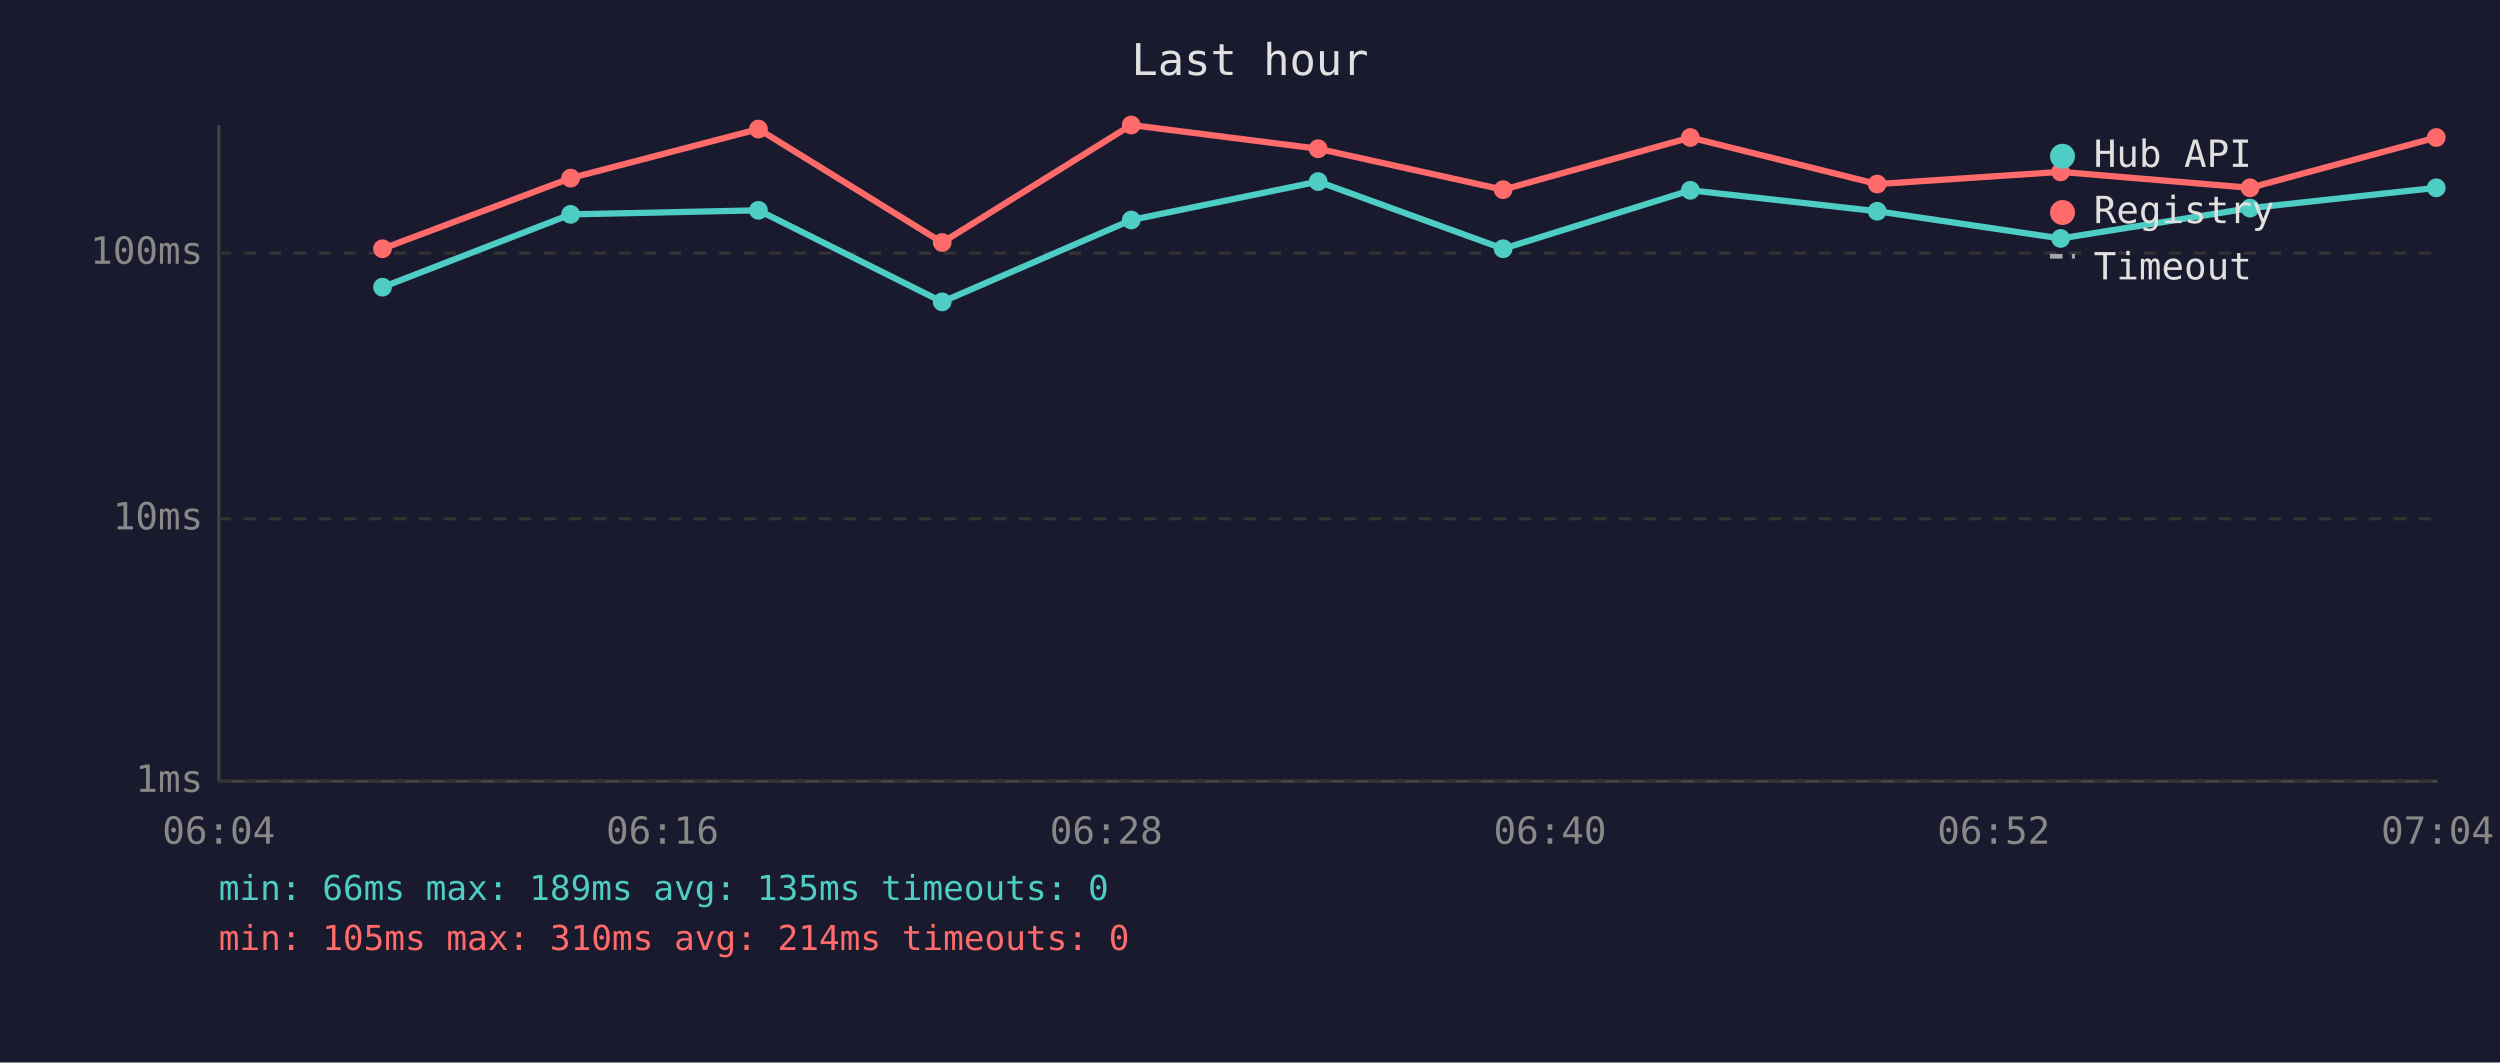
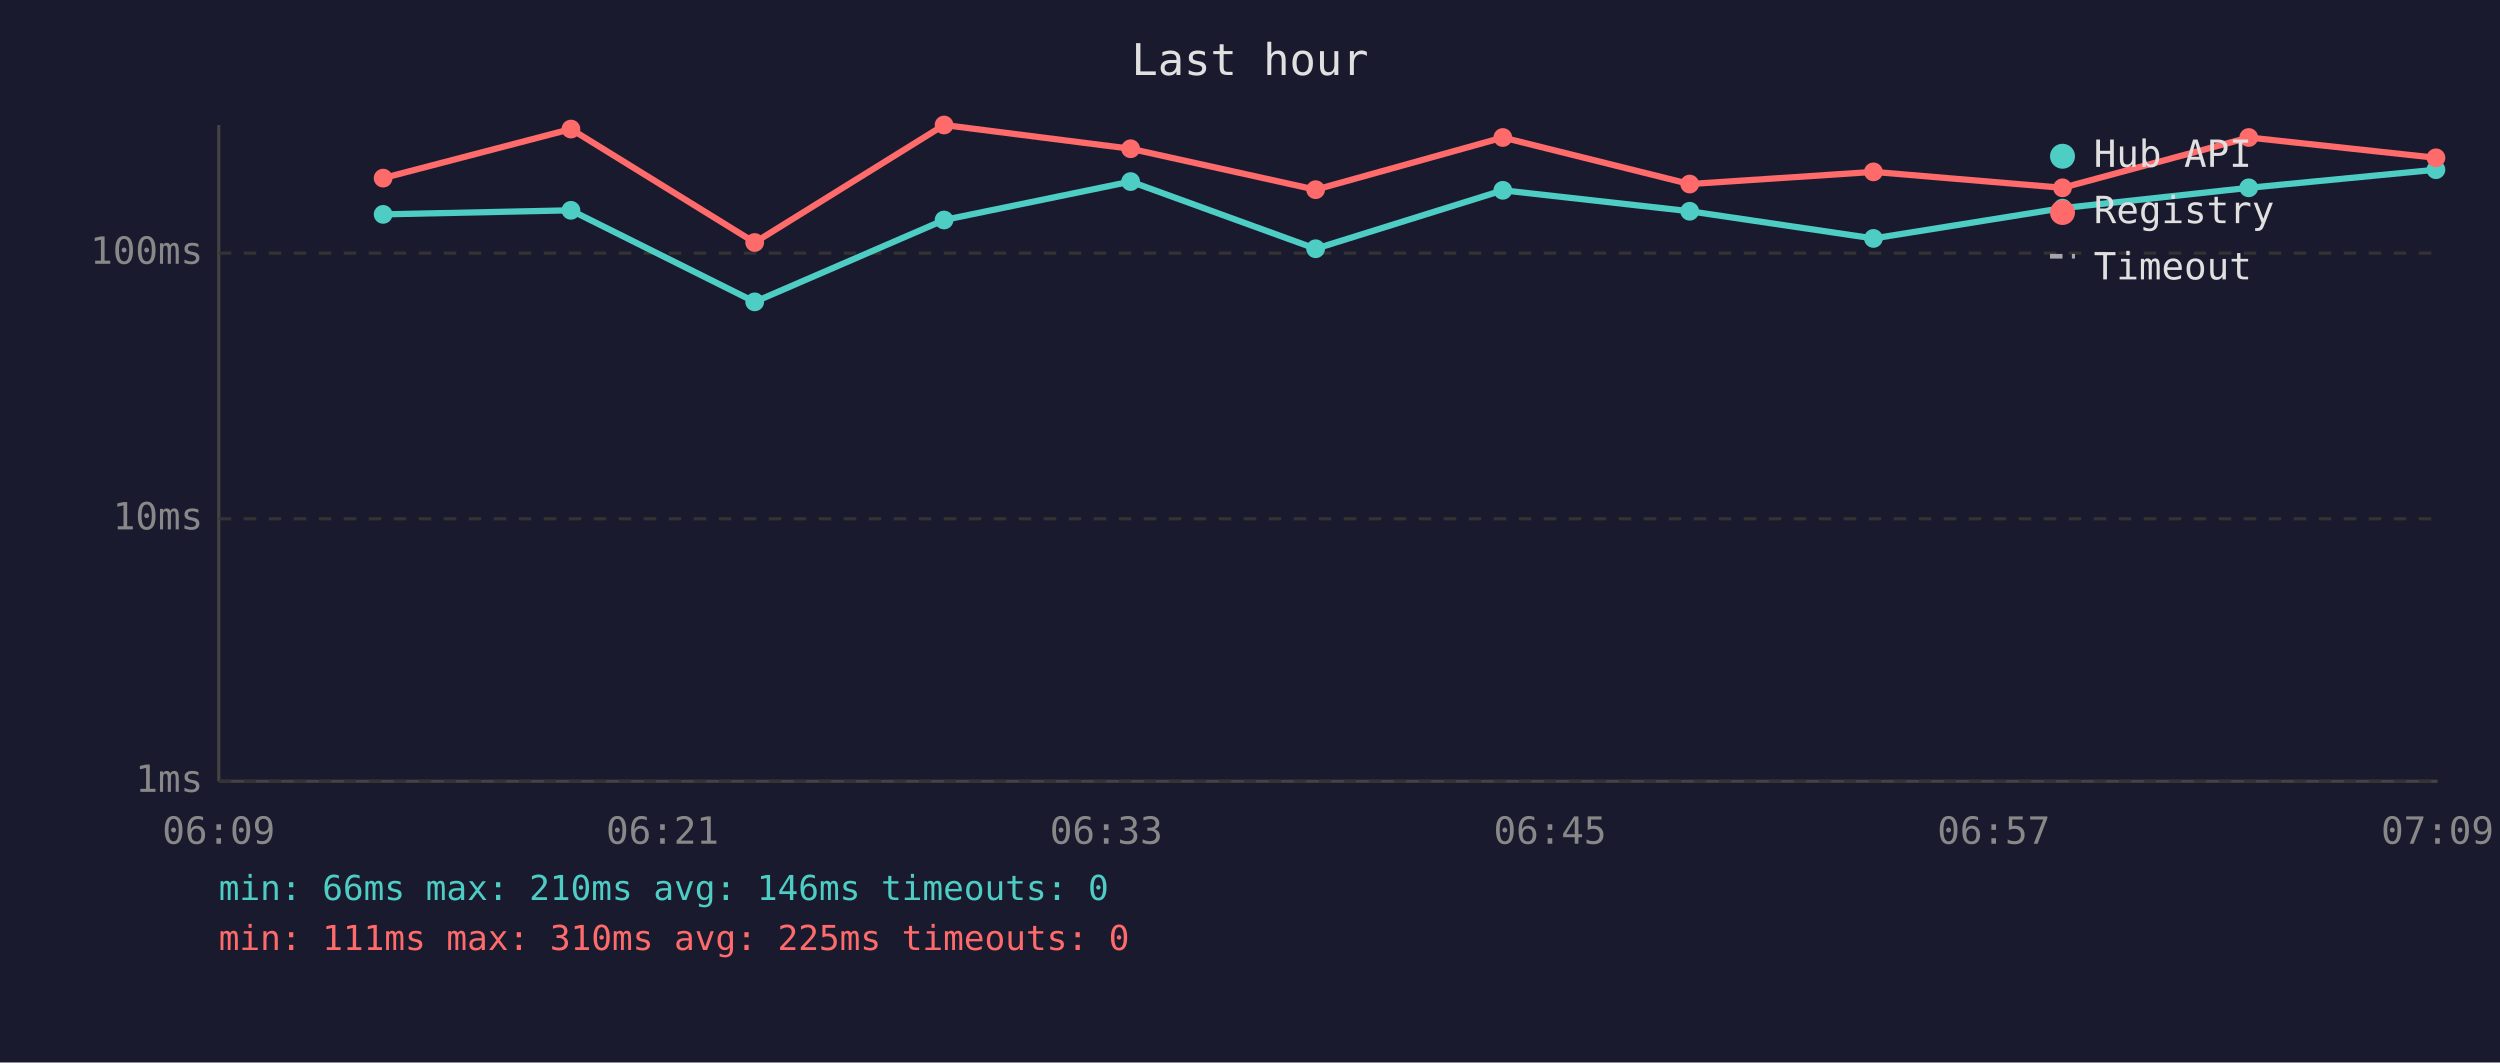
<svg xmlns="http://www.w3.org/2000/svg" viewBox="0 0 800 340" font-family="monospace" font-size="12">
  <rect width="800" height="340" fill="#1a1a2e" />
  <text x="400" y="24" fill="#e0e0e0" font-size="14" text-anchor="middle">Last hour</text>
  <line x1="70" y1="40" x2="70" y2="250" stroke="#444" stroke-width="1" />
  <line x1="70" y1="250" x2="780" y2="250" stroke="#444" stroke-width="1" />
  <line x1="70" y1="250" x2="780" y2="250" stroke="#333" stroke-width="1" stroke-dasharray="4" />
  <text x="65" y="250" fill="#888" text-anchor="end" dominant-baseline="middle">1ms</text>
  <line x1="70" y1="166" x2="780" y2="166" stroke="#333" stroke-width="1" stroke-dasharray="4" />
  <text x="65" y="166" fill="#888" text-anchor="end" dominant-baseline="middle">10ms</text>
  <line x1="70" y1="81" x2="780" y2="81" stroke="#333" stroke-width="1" stroke-dasharray="4" />
  <text x="65" y="81" fill="#888" text-anchor="end" dominant-baseline="middle">100ms</text>
-   <text x="70" y="270" fill="#888" text-anchor="middle">06:04</text>
-   <text x="212" y="270" fill="#888" text-anchor="middle">06:16</text>
-   <text x="354" y="270" fill="#888" text-anchor="middle">06:28</text>
-   <text x="496" y="270" fill="#888" text-anchor="middle">06:40</text>
-   <text x="638" y="270" fill="#888" text-anchor="middle">06:52</text>
-   <text x="780" y="270" fill="#888" text-anchor="middle">07:04</text>
-   <polyline points="122.4,91.9 182.6,68.6 242.7,67.3 301.5,96.6 362.0,70.4 421.8,58.1 481.0,79.6 540.9,60.9 600.7,67.6 659.4,76.3 720.0,66.6 779.6,60.1" fill="none" stroke="#4ecdc4" stroke-width="2" opacity="1" />
-   <circle cx="122.4" cy="91.9" r="3" fill="#4ecdc4" />
-   <circle cx="182.6" cy="68.6" r="3" fill="#4ecdc4" />
-   <circle cx="242.7" cy="67.3" r="3" fill="#4ecdc4" />
-   <circle cx="301.5" cy="96.6" r="3" fill="#4ecdc4" />
-   <circle cx="362.0" cy="70.4" r="3" fill="#4ecdc4" />
-   <circle cx="421.8" cy="58.1" r="3" fill="#4ecdc4" />
-   <circle cx="481.0" cy="79.6" r="3" fill="#4ecdc4" />
-   <circle cx="540.9" cy="60.9" r="3" fill="#4ecdc4" />
-   <circle cx="600.7" cy="67.6" r="3" fill="#4ecdc4" />
-   <circle cx="659.4" cy="76.3" r="3" fill="#4ecdc4" />
-   <circle cx="720.0" cy="66.6" r="3" fill="#4ecdc4" />
-   <circle cx="779.6" cy="60.1" r="3" fill="#4ecdc4" />
-   <polyline points="122.4,79.6 182.6,57.0 242.7,41.3 301.5,77.6 362.0,40.0 421.8,47.6 481.0,60.7 540.9,44.0 600.7,58.9 659.4,55.0 720.0,60.1 779.6,44.0" fill="none" stroke="#ff6b6b" stroke-width="2" opacity="1" />
-   <circle cx="122.4" cy="79.6" r="3" fill="#ff6b6b" />
-   <circle cx="182.6" cy="57.0" r="3" fill="#ff6b6b" />
-   <circle cx="242.7" cy="41.3" r="3" fill="#ff6b6b" />
-   <circle cx="301.5" cy="77.6" r="3" fill="#ff6b6b" />
-   <circle cx="362.0" cy="40.0" r="3" fill="#ff6b6b" />
-   <circle cx="421.8" cy="47.6" r="3" fill="#ff6b6b" />
-   <circle cx="481.0" cy="60.7" r="3" fill="#ff6b6b" />
-   <circle cx="540.9" cy="44.0" r="3" fill="#ff6b6b" />
-   <circle cx="600.7" cy="58.9" r="3" fill="#ff6b6b" />
-   <circle cx="659.4" cy="55.0" r="3" fill="#ff6b6b" />
-   <circle cx="720.0" cy="60.1" r="3" fill="#ff6b6b" />
-   <circle cx="779.6" cy="44.0" r="3" fill="#ff6b6b" />
+   <text x="70" y="270" fill="#888" text-anchor="middle">06:09</text>
+   <text x="212" y="270" fill="#888" text-anchor="middle">06:21</text>
+   <text x="354" y="270" fill="#888" text-anchor="middle">06:33</text>
+   <text x="496" y="270" fill="#888" text-anchor="middle">06:45</text>
+   <text x="638" y="270" fill="#888" text-anchor="middle">06:57</text>
+   <text x="780" y="270" fill="#888" text-anchor="middle">07:09</text>
+   <polyline points="122.6,68.6 182.7,67.3 241.5,96.6 302.1,70.4 361.8,58.1 421.0,79.6 480.9,60.9 540.7,67.6 599.5,76.3 660.0,66.6 719.6,60.1 779.5,54.3" fill="none" stroke="#4ecdc4" stroke-width="2" opacity="1" />
+   <circle cx="122.6" cy="68.6" r="3" fill="#4ecdc4" />
+   <circle cx="182.7" cy="67.3" r="3" fill="#4ecdc4" />
+   <circle cx="241.5" cy="96.6" r="3" fill="#4ecdc4" />
+   <circle cx="302.1" cy="70.4" r="3" fill="#4ecdc4" />
+   <circle cx="361.8" cy="58.1" r="3" fill="#4ecdc4" />
+   <circle cx="421.0" cy="79.6" r="3" fill="#4ecdc4" />
+   <circle cx="480.9" cy="60.9" r="3" fill="#4ecdc4" />
+   <circle cx="540.7" cy="67.6" r="3" fill="#4ecdc4" />
+   <circle cx="599.5" cy="76.3" r="3" fill="#4ecdc4" />
+   <circle cx="660.0" cy="66.6" r="3" fill="#4ecdc4" />
+   <circle cx="719.6" cy="60.1" r="3" fill="#4ecdc4" />
+   <circle cx="779.5" cy="54.3" r="3" fill="#4ecdc4" />
+   <polyline points="122.6,57.0 182.7,41.3 241.5,77.6 302.1,40.0 361.8,47.6 421.0,60.7 480.9,44.0 540.7,58.9 599.5,55.0 660.0,60.1 719.6,44.0 779.5,50.5" fill="none" stroke="#ff6b6b" stroke-width="2" opacity="1" />
+   <circle cx="122.6" cy="57.0" r="3" fill="#ff6b6b" />
+   <circle cx="182.7" cy="41.3" r="3" fill="#ff6b6b" />
+   <circle cx="241.5" cy="77.6" r="3" fill="#ff6b6b" />
+   <circle cx="302.1" cy="40.0" r="3" fill="#ff6b6b" />
+   <circle cx="361.8" cy="47.6" r="3" fill="#ff6b6b" />
+   <circle cx="421.0" cy="60.7" r="3" fill="#ff6b6b" />
+   <circle cx="480.9" cy="44.0" r="3" fill="#ff6b6b" />
+   <circle cx="540.7" cy="58.9" r="3" fill="#ff6b6b" />
+   <circle cx="599.5" cy="55.0" r="3" fill="#ff6b6b" />
+   <circle cx="660.0" cy="60.1" r="3" fill="#ff6b6b" />
+   <circle cx="719.6" cy="44.0" r="3" fill="#ff6b6b" />
+   <circle cx="779.5" cy="50.5" r="3" fill="#ff6b6b" />
  <circle cx="660" cy="50" r="4" fill="#4ecdc4" />
  <text x="670" y="50" fill="#e0e0e0" dominant-baseline="middle">Hub API</text>
  <circle cx="660" cy="68" r="4" fill="#ff6b6b" />
  <text x="670" y="68" fill="#e0e0e0" dominant-baseline="middle">Registry</text>
  <line x1="656" y1="82" x2="664" y2="82" stroke="#e0e0e0" stroke-width="1.5" stroke-dasharray="4,3" opacity="0.7" />
  <text x="670" y="86" fill="#e0e0e0" dominant-baseline="middle">Timeout</text>
-   <text x="70" y="288" fill="#4ecdc4" font-size="11">min: 66ms  max: 189ms  avg: 135ms  timeouts: 0</text>
-   <text x="70" y="304" fill="#ff6b6b" font-size="11">min: 105ms  max: 310ms  avg: 214ms  timeouts: 0</text>
+   <text x="70" y="288" fill="#4ecdc4" font-size="11">min: 66ms  max: 210ms  avg: 146ms  timeouts: 0</text>
+   <text x="70" y="304" fill="#ff6b6b" font-size="11">min: 111ms  max: 310ms  avg: 225ms  timeouts: 0</text>
</svg>
